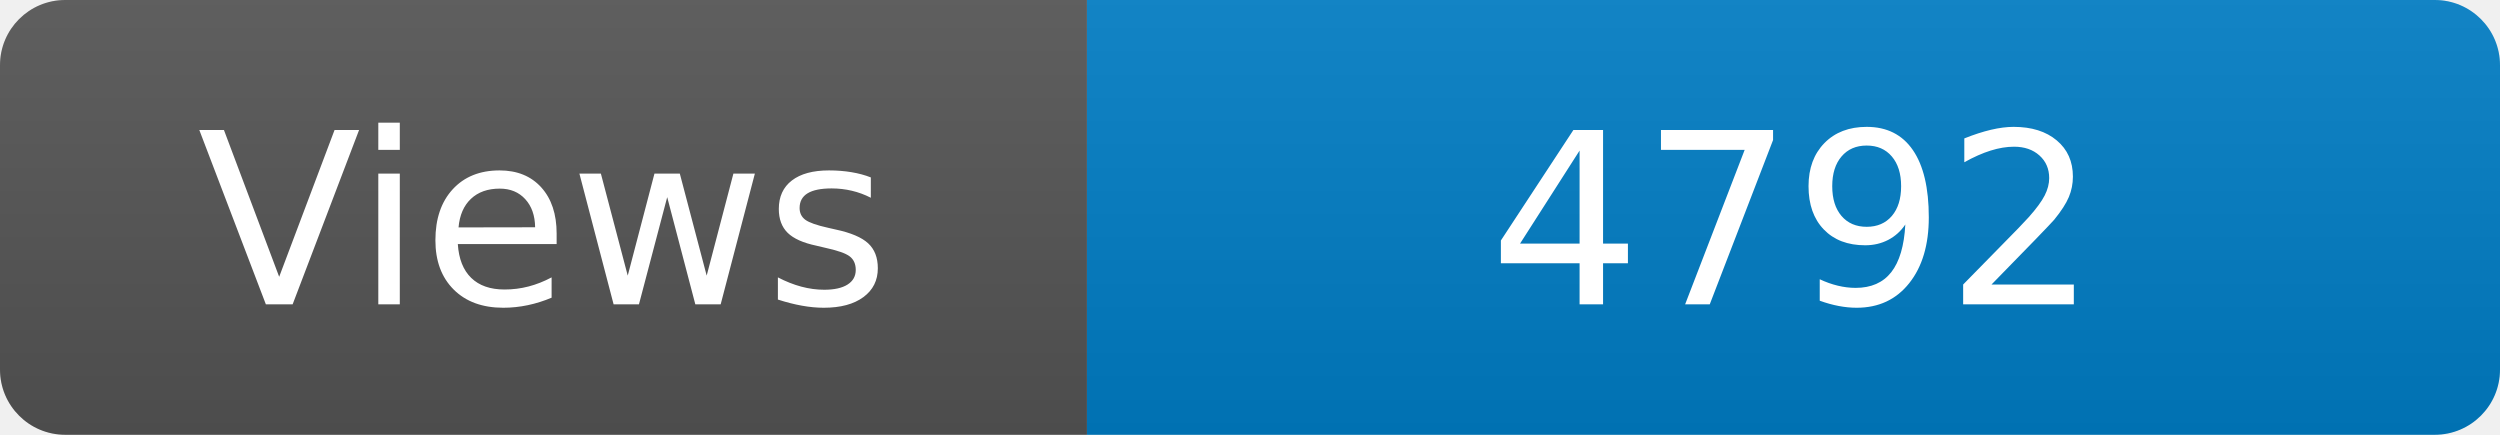
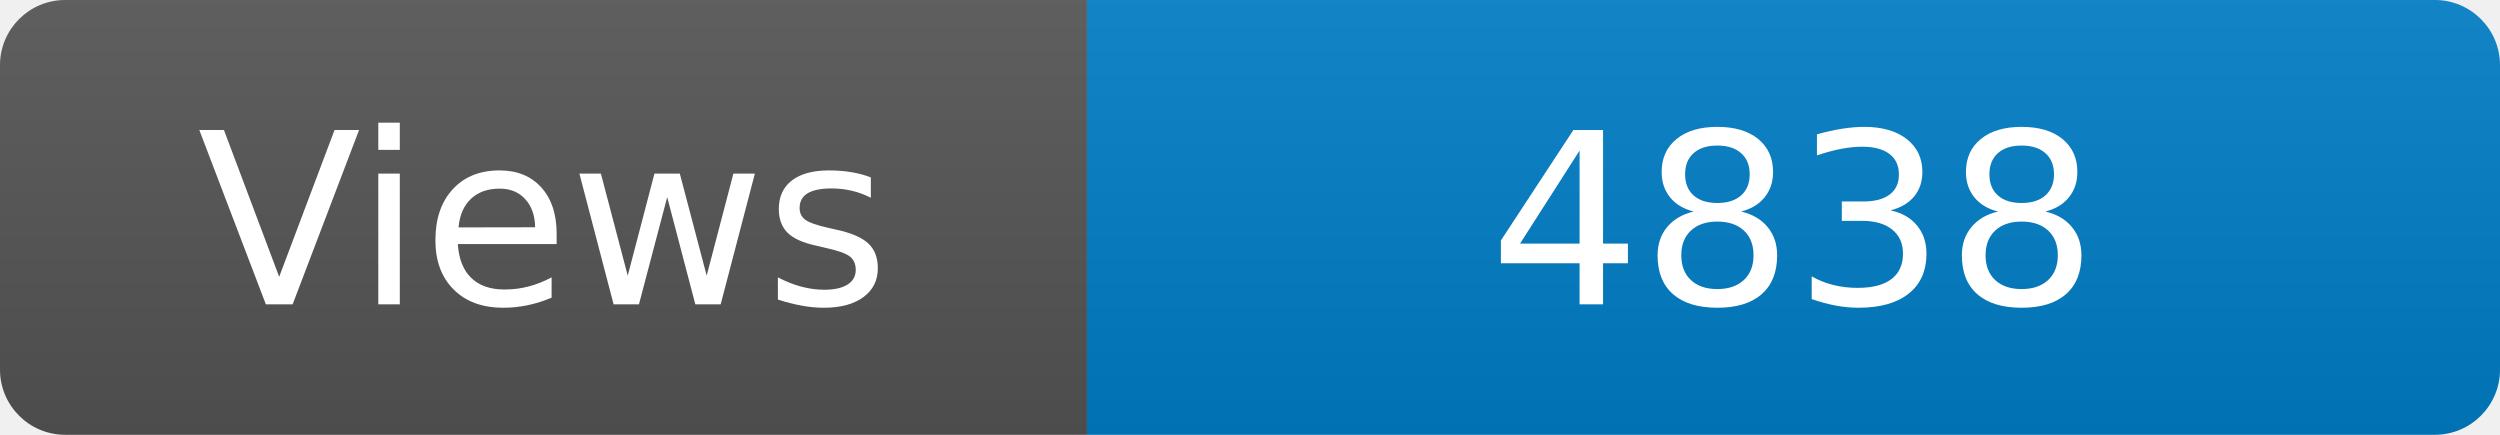
<svg xmlns="http://www.w3.org/2000/svg" width="115" height="20" role="img" aria-label="Maintained?: yes">
  <linearGradient id="s" x2="0" y2="100%">
    <stop offset="0" stop-color="#bbb" stop-opacity=".1" />
    <stop offset="1" stop-opacity=".1" />
  </linearGradient>
  <clipPath id="r">
    <rect width="115" height="20" rx="3" fill="#fff" />
  </clipPath>
  <g clip-path="url(#r)">
    <rect width="50" height="20" fill="#555" />
    <rect x="50" width="160" height="20" fill="#007ec6" />
    <rect width="115" height="20" fill="url(#s)" />
  </g>
  <g fill="#fff" text-anchor="middle" font-family="Verdana,Geneva,DejaVu Sans,sans-serif" font-size="110">
    <text x="250" y="140" transform="scale(.1)" fill="#fff">Views</text>
-     <text x="825" y="140" transform="scale(.1)" fill="#fff">4792</text>
+     <text x="825" y="140" transform="scale(.1)" fill="#fff">4838</text>
  </g>
</svg>
